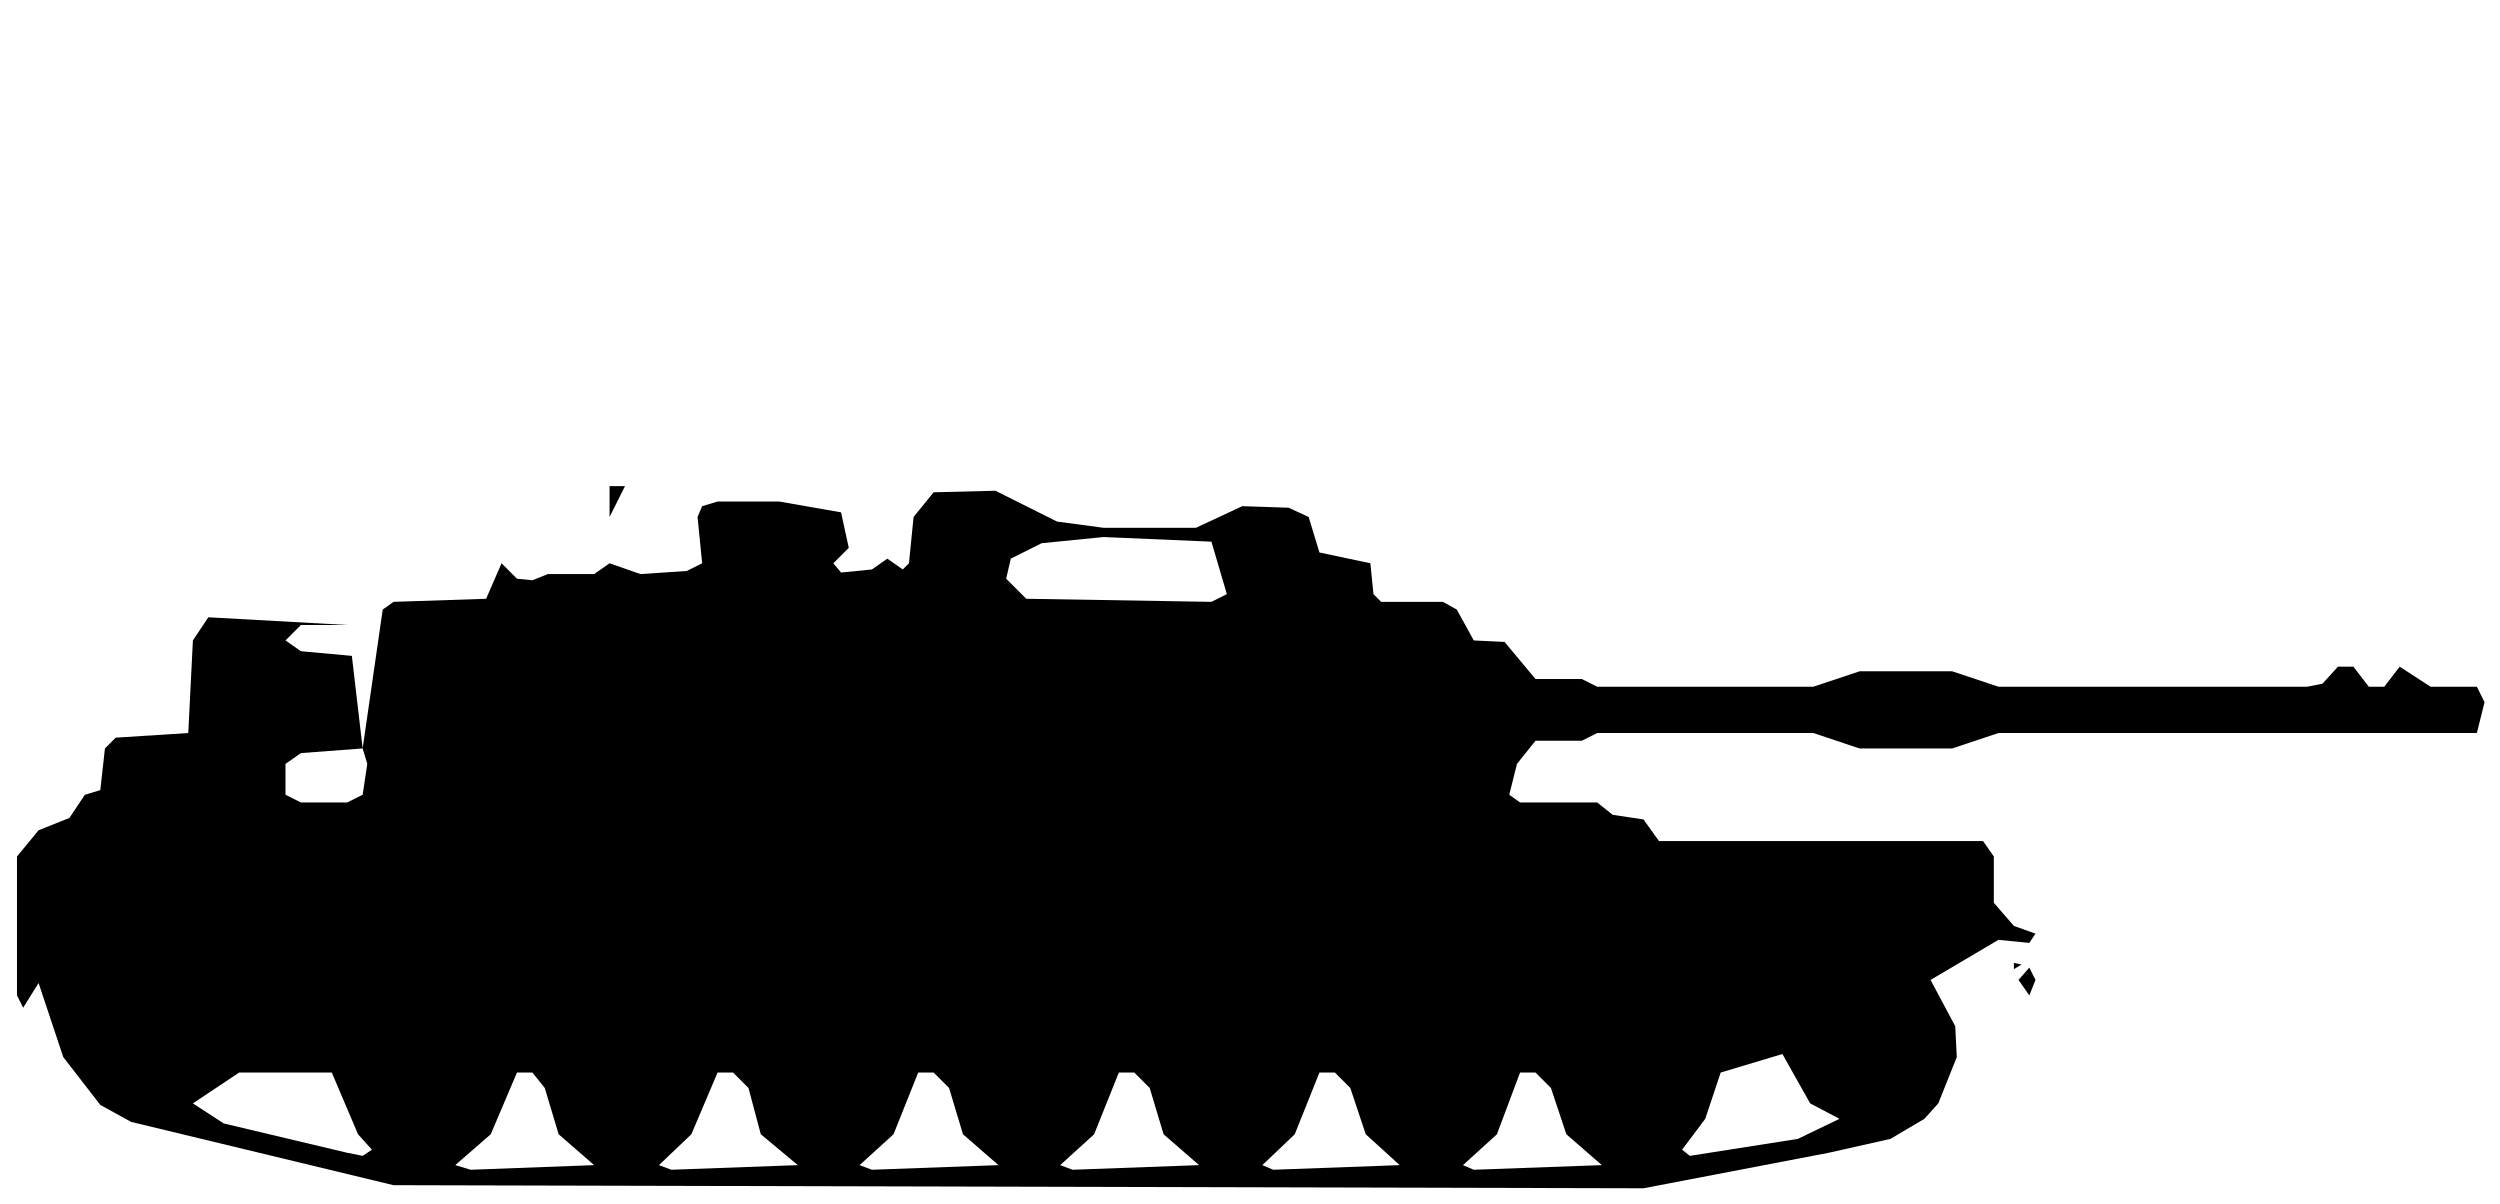
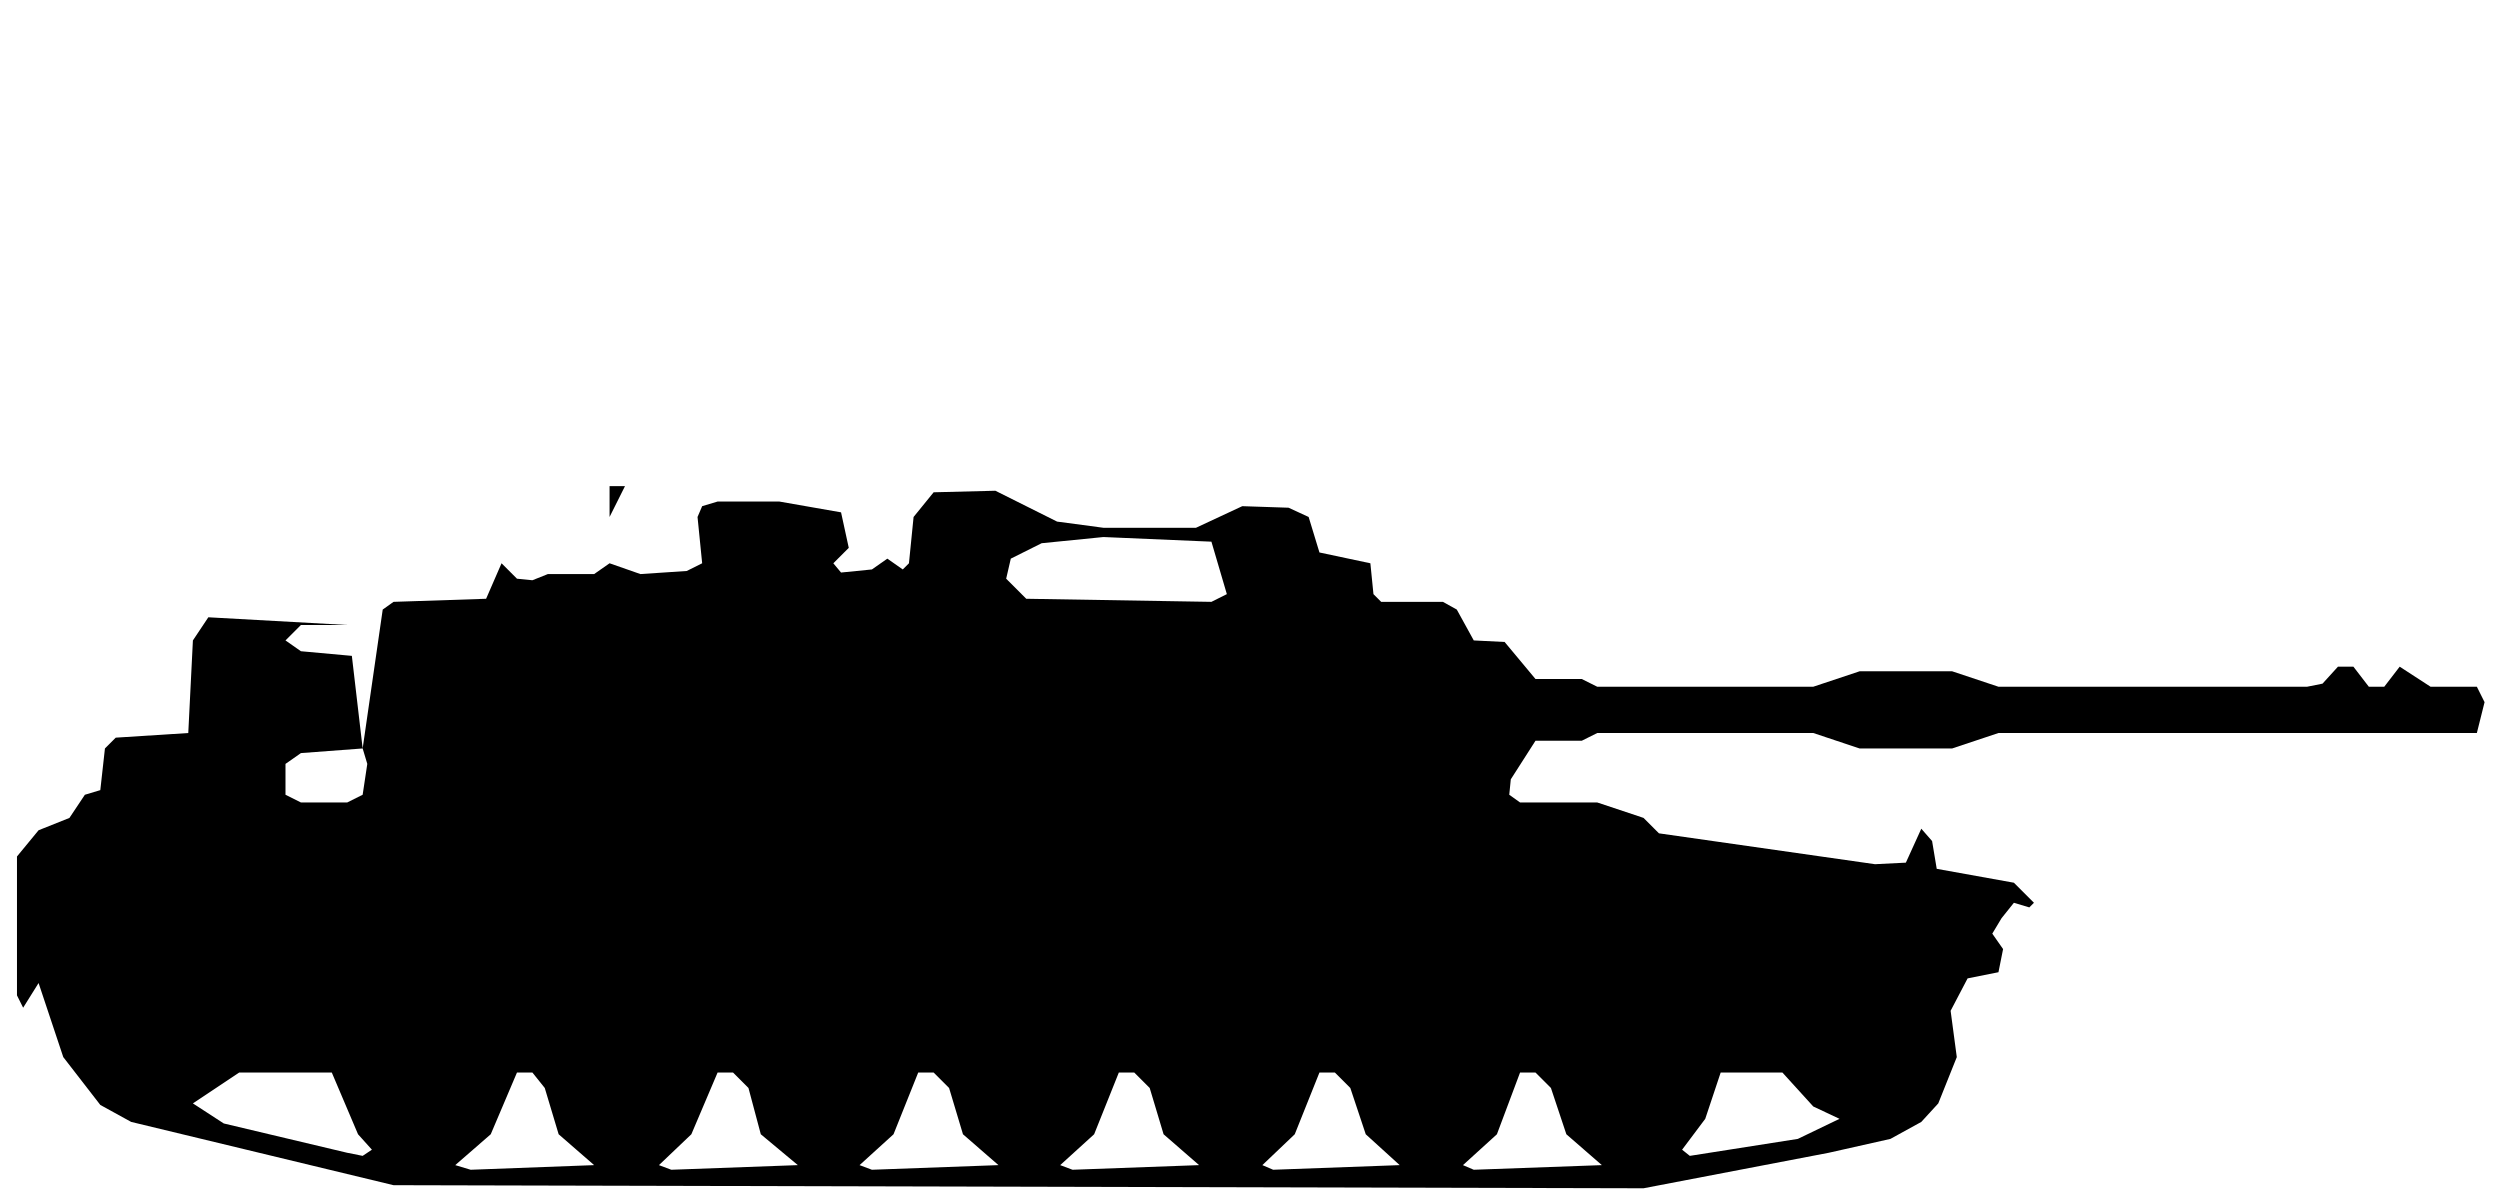
<svg xmlns="http://www.w3.org/2000/svg" viewBox="0 0 162 78" width="162" height="78" fill="currentColor" fill-rule="evenodd">
-   <path d="M25.5 76.8L106.5 77L118.5 74.7L122.5 73.8L124.7 72.5L125.6 71.5L126.8 68.5L126.7 66.5L125.1 63.5L129.5 60.9L131.5 61.1L131.9 60.5L130.5 60L129.2 58.5L129.2 55.5L128.5 54.5L107.5 54.5L106.5 53.1L104.5 52.8L103.5 52L98.5 52L97.8 51.5L98.3 49.5L99.5 48L102.5 48L103.5 47.5L117.5 47.5L120.5 48.5L126.5 48.5L129.5 47.5L160.5 47.5L161 45.5L160.5 44.5L157.5 44.5L155.5 43.2L154.5 44.5L153.5 44.5L152.5 43.2L151.5 43.2L150.5 44.3L149.5 44.5L129.5 44.5L126.5 43.5L120.5 43.5L117.5 44.5L103.5 44.5L102.5 44L99.5 44L97.5 41.6L95.5 41.5L94.4 39.5L93.5 39L89.5 39L89 38.5L88.8 36.5L85.5 35.8L84.8 33.5L83.5 32.9L80.5 32.8L77.5 34.2L71.5 34.2L68.5 33.8L64.5 31.8L60.5 31.9L59.2 33.5L58.9 36.5L58.5 36.9L57.5 36.2L56.5 36.9L54.5 37.1L54 36.5L55 35.5L54.5 33.2L50.5 32.5L46.5 32.5L45.5 32.8L45.2 33.5L45.5 36.5L44.5 37L41.5 37.2L39.5 36.5L39.5 33.5L40.5 31.5L39.5 31.5L39.5 36.5L38.5 37.2L35.5 37.2L34.5 37.6L33.5 37.5L32.5 36.5L31.5 38.8L25.5 39L24.8 39.5L23.5 48.5L22.8 42.5L19.5 42.2L18.5 41.5L19.5 40.5L22.5 40.5L13.5 40L12.5 41.5L12.2 47.5L7.5 47.8L6.8 48.5L6.5 51.2L5.5 51.5L4.5 53L2.5 53.8L1.1 55.5L1.1 64.5L1.5 65.3L2.5 63.7L4.1 68.5L6.5 71.6L8.5 72.7ZM30.5 75.8L29.5 75.5L31.8 73.5L33.5 69.5L34.5 69.5L35.3 70.5L36.2 73.5L38.5 75.5ZM43.5 75.8L42.7 75.5L44.8 73.5L46.5 69.5L47.5 69.5L48.5 70.5L49.3 73.5L51.7 75.5ZM56.5 75.8L55.7 75.5L57.9 73.5L59.5 69.5L60.5 69.5L61.5 70.5L62.4 73.5L64.7 75.5ZM69.5 75.8L68.7 75.5L70.9 73.5L72.5 69.5L73.5 69.5L74.5 70.5L75.4 73.5L77.7 75.5ZM82.5 75.8L81.8 75.5L83.9 73.5L85.5 69.5L86.5 69.5L87.5 70.5L88.5 73.5L90.7 75.5ZM95.5 75.8L94.8 75.5L97 73.5L98.5 69.5L99.5 69.5L100.5 70.5L101.5 73.5L103.8 75.5ZM22.5 74.7L14.5 72.8L12.5 71.5L15.5 69.5L21.5 69.5L23.2 73.5L24.1 74.5L23.5 74.9ZM109.5 74.9L109 74.5L110.5 72.5L111.5 69.5L115.5 68.3L117.3 71.5L119.2 72.5L116.5 73.8ZM131.5 64.5L131.9 63.5L131.5 62.7L130.8 63.5ZM130.5 62.8L131 62.5L130.5 62.4ZM19.5 52L18.5 51.5L18.5 49.5L19.5 48.8L23.5 48.5L23.8 49.5L23.5 51.5L22.5 52ZM66.5 38.8L65.2 37.5L65.5 36.2L67.5 35.2L71.5 34.8L78.5 35.1L79.5 38.5L78.5 39Z" />
+   <path d="M25.5 76.8L106.5 77L118.5 74.7L122.5 73.8L124.5 72.7L125.6 71.5L126.8 68.5L126.4 65.5L127.5 63.4L129.5 63L129.8 61.5L129.1 60.5L129.7 59.5L130.5 58.5L131.5 58.8L131.8 58.5L130.5 57.2L125.5 56.3L125.2 54.5L124.5 53.7L123.5 55.9L121.5 56L107.5 54L106.5 53L103.5 52L98.5 52L97.8 51.5L97.9 50.5L99.5 48L102.5 48L103.5 47.5L117.5 47.5L120.5 48.5L126.5 48.5L129.5 47.5L160.5 47.5L161 45.5L160.5 44.5L157.5 44.5L155.5 43.2L154.5 44.5L153.5 44.5L152.5 43.2L151.5 43.2L150.5 44.3L149.5 44.5L129.5 44.5L126.5 43.5L120.5 43.5L117.5 44.5L103.5 44.5L102.5 44L99.5 44L97.5 41.6L95.5 41.5L94.4 39.5L93.5 39L89.5 39L89 38.5L88.8 36.5L85.5 35.8L84.8 33.5L83.5 32.9L80.5 32.8L77.5 34.2L71.5 34.2L68.5 33.8L64.5 31.8L60.5 31.9L59.2 33.5L58.9 36.5L58.5 36.9L57.5 36.2L56.5 36.9L54.5 37.1L54 36.5L55 35.5L54.5 33.2L50.5 32.5L46.5 32.5L45.5 32.8L45.2 33.5L45.5 36.5L44.5 37L41.5 37.2L39.5 36.5L39.5 33.5L40.5 31.5L39.5 31.5L39.5 36.5L38.5 37.2L35.5 37.2L34.5 37.6L33.5 37.5L32.5 36.5L31.5 38.8L25.5 39L24.8 39.5L23.5 48.5L22.8 42.5L19.5 42.2L18.5 41.5L19.5 40.5L22.5 40.5L13.5 40L12.5 41.5L12.2 47.5L7.5 47.8L6.8 48.5L6.5 51.2L5.5 51.5L4.5 53L2.5 53.8L1.1 55.5L1.1 64.5L1.5 65.3L2.5 63.7L4.1 68.5L6.5 71.6L8.5 72.7ZM30.5 75.8L29.5 75.5L31.8 73.5L33.5 69.5L34.5 69.5L35.3 70.5L36.2 73.5L38.5 75.5ZM43.5 75.8L42.7 75.5L44.8 73.5L46.5 69.5L47.5 69.5L48.5 70.5L49.3 73.5L51.7 75.5ZM56.5 75.8L55.7 75.5L57.9 73.5L59.5 69.5L60.5 69.5L61.5 70.5L62.4 73.5L64.7 75.5ZM69.5 75.8L68.7 75.5L70.9 73.5L72.5 69.5L73.5 69.5L74.5 70.5L75.4 73.5L77.7 75.5ZM82.5 75.8L81.8 75.5L83.9 73.5L85.5 69.5L86.5 69.5L87.5 70.5L88.5 73.5L90.7 75.5ZM95.5 75.8L94.8 75.5L97 73.5L98.5 69.5L99.5 69.5L100.5 70.5L101.5 73.5L103.8 75.5ZM22.5 74.7L14.5 72.8L12.5 71.5L15.5 69.5L21.5 69.5L23.2 73.5L24.1 74.5L23.5 74.9ZM109.5 74.9L109 74.5L110.5 72.5L111.5 69.5L115.5 69.5L117.5 71.7L119.2 72.5L116.5 73.8ZM19.5 52L18.5 51.5L18.5 49.5L19.5 48.8L23.5 48.5L23.8 49.5L23.5 51.5L22.5 52ZM66.5 38.8L65.2 37.5L65.5 36.2L67.5 35.2L71.5 34.8L78.5 35.1L79.5 38.5L78.5 39Z" />
</svg>
